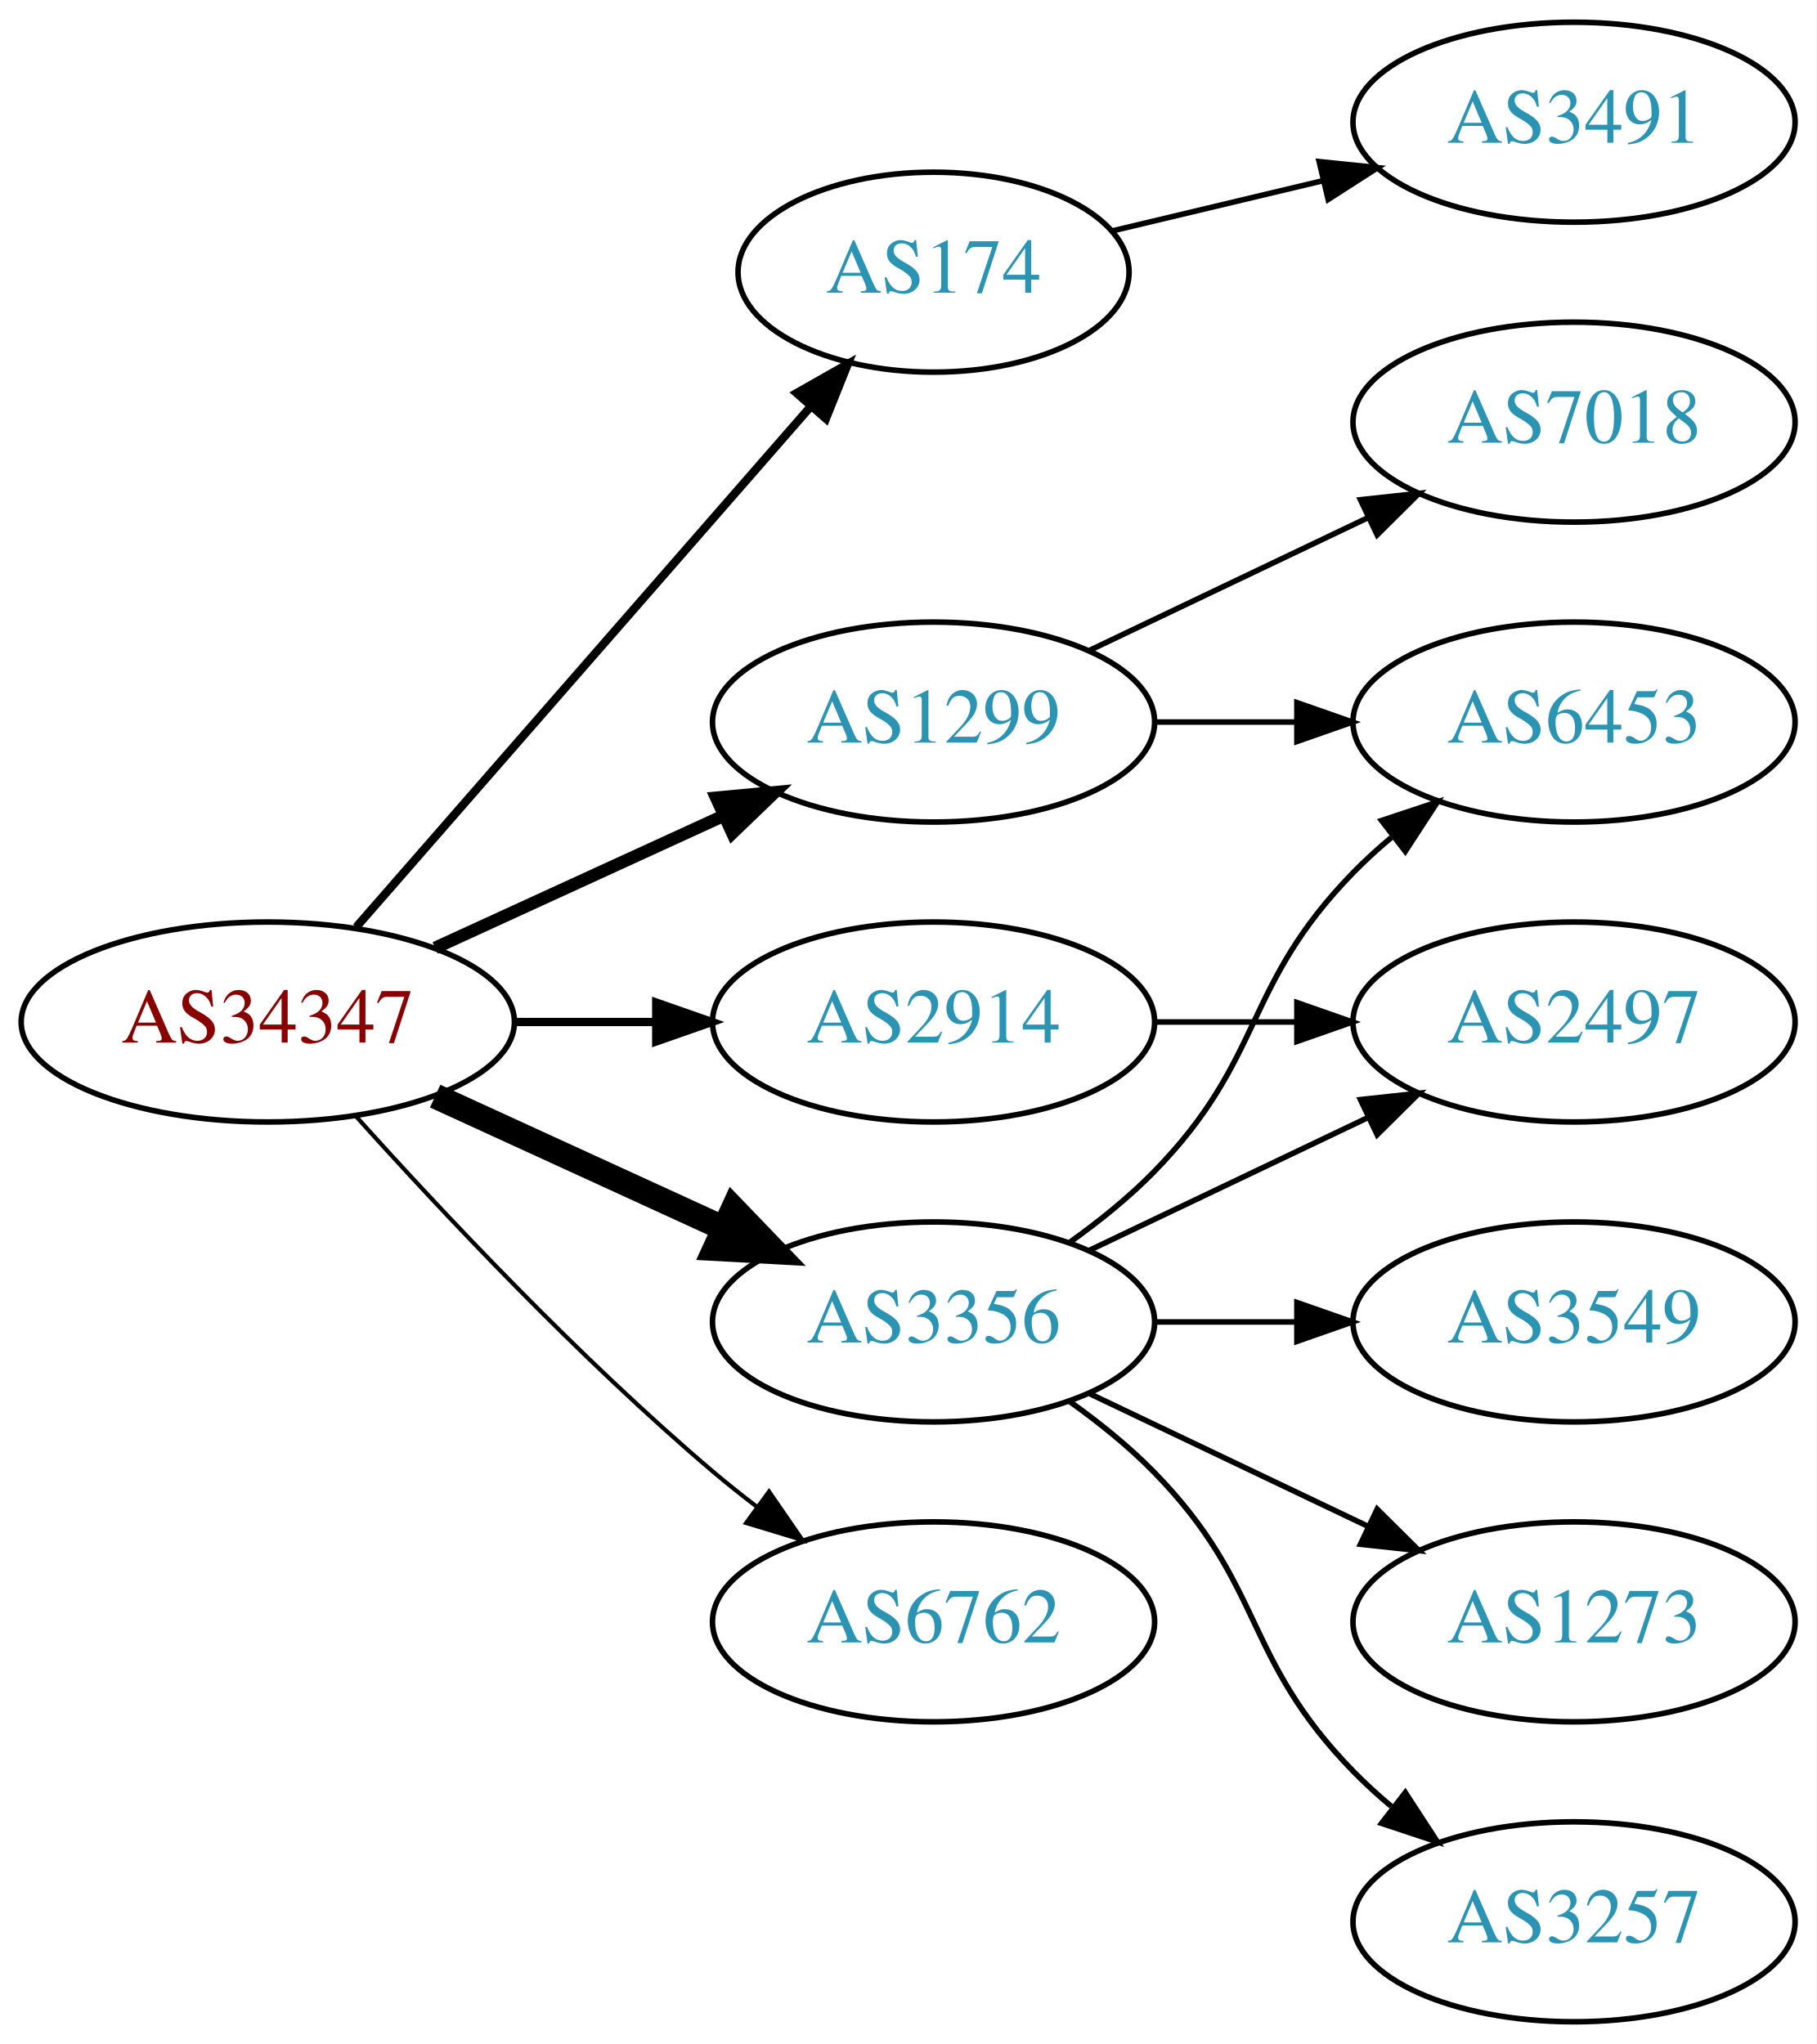
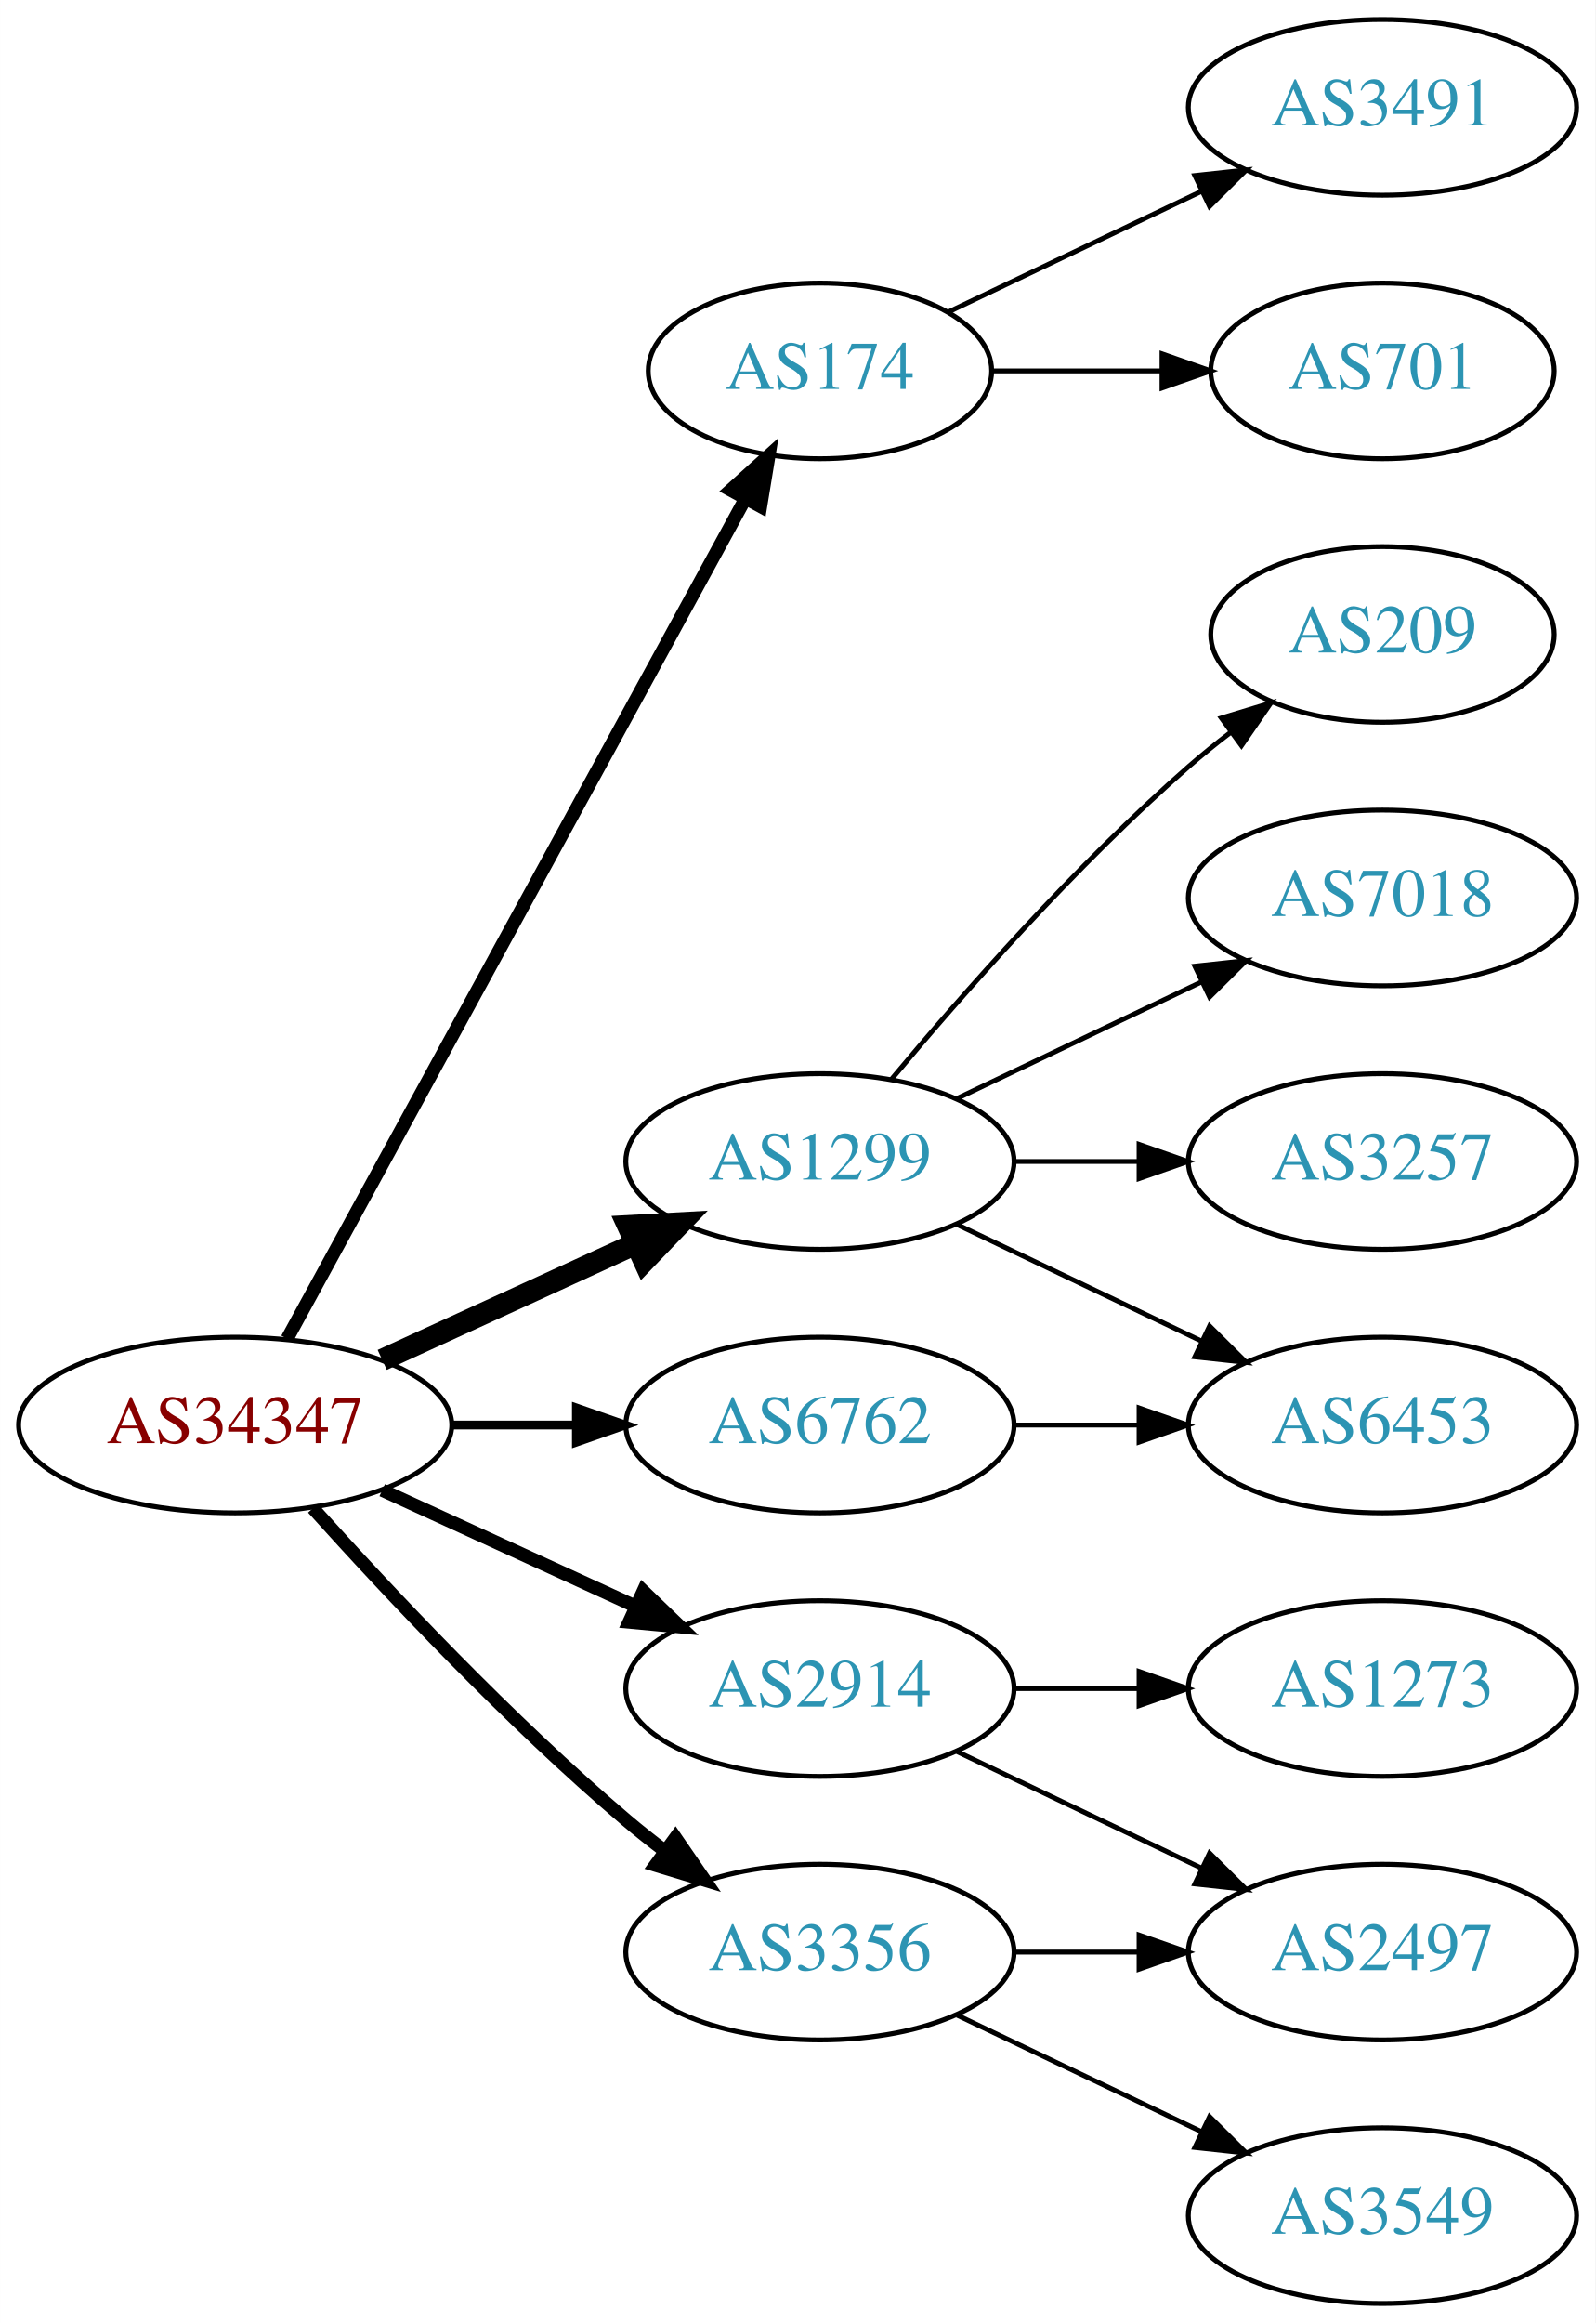
- <svg xmlns="http://www.w3.org/2000/svg" xmlns:xlink="http://www.w3.org/1999/xlink" width="327pt" height="368pt" viewBox="0.00 0.00 326.98 368.00">
-   <g id="graph0" class="graph" transform="scale(1 1) rotate(0) translate(4 364)">
-     <polygon fill="white" stroke="none" points="-4,4 -4,-364 322.978,-364 322.978,4 -4,4" />
+ <svg xmlns="http://www.w3.org/2000/svg" xmlns:xlink="http://www.w3.org/1999/xlink" width="327pt" height="476pt" viewBox="0.00 0.00 326.98 476.00">
+   <g id="graph0" class="graph" transform="scale(1 1) rotate(0) translate(4 472)">
+     <polygon fill="white" stroke="none" points="-4,4 -4,-472 322.978,-472 322.978,4 -4,4" />
    <g id="node1" class="node">
      <g id="a_node1">
        <a xlink:href="/asn/34347" xlink:title="AS34347 ~ HALLAG Kommunal GmbH [AT]">
          <ellipse fill="#ffffff" stroke="black" cx="44.196" cy="-180" rx="44.393" ry="18" />
          <text text-anchor="middle" x="44.196" y="-176.3" font-family="Times,serif" font-size="14.00" fill="#880000">AS34347</text>
        </a>
      </g>
    </g>
    <g id="node2" class="node">
      <g id="a_node2">
        <a xlink:href="/asn/174" xlink:title="AS174 ~ Cogent Communications [US]">
-           <ellipse fill="#ffffff" stroke="black" cx="164.039" cy="-315" rx="35.194" ry="18" />
-           <text text-anchor="middle" x="164.039" y="-311.3" font-family="Times,serif" font-size="14.00" fill="#2c94b3">AS174</text>
+           <ellipse fill="#ffffff" stroke="black" cx="164.039" cy="-396" rx="35.194" ry="18" />
+           <text text-anchor="middle" x="164.039" y="-392.3" font-family="Times,serif" font-size="14.00" fill="#2c94b3">AS174</text>
        </a>
      </g>
    </g>
    <g id="edge1" class="edge">
-       <path fill="none" stroke="black" stroke-width="1.5" d="M60.121,-197.098C80.776,-220.76 118.189,-263.62 141.765,-290.629" />
-       <polygon fill="black" stroke="black" stroke-width="1.5" points="139.391,-293.231 148.604,-298.463 144.664,-288.628 139.391,-293.231" />
+       <path fill="none" stroke="black" stroke-width="2.7" d="M54.84,-197.676C75.573,-235.679 124.476,-325.316 148.794,-369.89" />
+       <polygon fill="black" stroke="black" stroke-width="2.7" points="145.729,-371.581 153.591,-378.683 151.874,-368.228 145.729,-371.581" />
    </g>
    <g id="node3" class="node">
      <g id="a_node3">
        <a xlink:href="/asn/1299" xlink:title="AS1299 ~ Telia Carrier [EU]">
          <ellipse fill="#ffffff" stroke="black" cx="164.039" cy="-234" rx="39.794" ry="18" />
          <text text-anchor="middle" x="164.039" y="-230.3" font-family="Times,serif" font-size="14.00" fill="#2c94b3">AS1299</text>
        </a>
      </g>
    </g>
    <g id="edge2" class="edge">
-       <path fill="none" stroke="black" stroke-width="2.25" d="M74.326,-193.348C89.937,-200.502 109.335,-209.391 126.007,-217.03" />
-       <polygon fill="black" stroke="black" stroke-width="2.25" points="124.91,-220.378 135.459,-221.362 127.826,-214.014 124.91,-220.378" />
+       <path fill="none" stroke="black" stroke-width="4.5" d="M74.326,-193.348C89.937,-200.502 109.335,-209.391 126.007,-217.03" />
+       <polygon fill="black" stroke="black" stroke-width="4.5" points="124.727,-220.775 135.459,-221.362 128.008,-213.616 124.727,-220.775" />
    </g>
    <g id="node4" class="node">
      <g id="a_node4">
        <a xlink:href="/asn/2914" xlink:title="AS2914 ~ NTT America, Inc. [US]">
-           <ellipse fill="#ffffff" stroke="black" cx="164.039" cy="-180" rx="39.794" ry="18" />
-           <text text-anchor="middle" x="164.039" y="-176.3" font-family="Times,serif" font-size="14.00" fill="#2c94b3">AS2914</text>
+           <ellipse fill="#ffffff" stroke="black" cx="164.039" cy="-126" rx="39.794" ry="18" />
+           <text text-anchor="middle" x="164.039" y="-122.3" font-family="Times,serif" font-size="14.00" fill="#2c94b3">AS2914</text>
        </a>
      </g>
    </g>
    <g id="edge3" class="edge">
-       <path fill="none" stroke="black" stroke-width="1.5" d="M88.407,-180C96.72,-180 105.482,-180 113.965,-180" />
-       <polygon fill="black" stroke="black" stroke-width="1.5" points="114.123,-183.5 124.123,-180 114.123,-176.5 114.123,-183.5" />
+       <path fill="none" stroke="black" stroke-width="2.7" d="M74.326,-166.652C89.937,-159.498 109.335,-150.609 126.007,-142.97" />
+       <polygon fill="black" stroke="black" stroke-width="2.7" points="127.826,-145.986 135.459,-138.638 124.91,-139.622 127.826,-145.986" />
    </g>
    <g id="node5" class="node">
      <g id="a_node5">
        <a xlink:href="/asn/3356" xlink:title="AS3356 ~ Level 3 Parent, LLC [US]">
-           <ellipse fill="#ffffff" stroke="black" cx="164.039" cy="-126" rx="39.794" ry="18" />
-           <text text-anchor="middle" x="164.039" y="-122.3" font-family="Times,serif" font-size="14.00" fill="#2c94b3">AS3356</text>
+           <ellipse fill="#ffffff" stroke="black" cx="164.039" cy="-72" rx="39.794" ry="18" />
+           <text text-anchor="middle" x="164.039" y="-68.3" font-family="Times,serif" font-size="14.00" fill="#2c94b3">AS3356</text>
        </a>
      </g>
    </g>
    <g id="edge4" class="edge">
-       <path fill="none" stroke="black" stroke-width="4.5" d="M74.326,-166.652C89.937,-159.498 109.335,-150.609 126.007,-142.97" />
-       <polygon fill="black" stroke="black" stroke-width="4.5" points="128.008,-146.384 135.459,-138.638 124.727,-139.225 128.008,-146.384" />
+       <path fill="none" stroke="black" stroke-width="2.7" d="M60.128,-162.956C75.455,-145.903 100.39,-119.35 124.392,-99 126.889,-96.883 129.55,-94.768 132.261,-92.707" />
+       <polygon fill="black" stroke="black" stroke-width="2.7" points="134.427,-95.459 140.437,-86.734 130.298,-89.806 134.427,-95.459" />
    </g>
    <g id="node6" class="node">
      <g id="a_node6">
        <a xlink:href="/asn/6762" xlink:title="AS6762 ~ TELECOM ITALIA SPARKLE S.p.A. [IT]">
-           <ellipse fill="#ffffff" stroke="black" cx="164.039" cy="-72" rx="39.794" ry="18" />
-           <text text-anchor="middle" x="164.039" y="-68.3" font-family="Times,serif" font-size="14.00" fill="#2c94b3">AS6762</text>
+           <ellipse fill="#ffffff" stroke="black" cx="164.039" cy="-180" rx="39.794" ry="18" />
+           <text text-anchor="middle" x="164.039" y="-176.3" font-family="Times,serif" font-size="14.00" fill="#2c94b3">AS6762</text>
        </a>
      </g>
    </g>
    <g id="edge5" class="edge">
-       <path fill="none" stroke="black" stroke-width="0.75" d="M60.128,-162.956C75.455,-145.903 100.39,-119.35 124.392,-99 126.889,-96.883 129.55,-94.768 132.261,-92.707" />
-       <polygon fill="black" stroke="black" stroke-width="0.75" points="134.427,-95.459 140.437,-86.734 130.298,-89.806 134.427,-95.459" />
+       <path fill="none" stroke="black" stroke-width="1.8" d="M88.407,-180C96.72,-180 105.482,-180 113.965,-180" />
+       <polygon fill="black" stroke="black" stroke-width="1.8" points="114.123,-183.5 124.123,-180 114.123,-176.5 114.123,-183.5" />
    </g>
    <g id="node7" class="node">
      <g id="a_node7">
        <a xlink:href="/asn/3491" xlink:title="AS3491 ~ PCCW Global, Inc. [US]">
-           <ellipse fill="#ffffff" stroke="black" cx="279.332" cy="-342" rx="39.794" ry="18" />
-           <text text-anchor="middle" x="279.332" y="-338.3" font-family="Times,serif" font-size="14.00" fill="#2c94b3">AS3491</text>
+           <ellipse fill="#ffffff" stroke="black" cx="279.332" cy="-450" rx="39.794" ry="18" />
+           <text text-anchor="middle" x="279.332" y="-446.3" font-family="Times,serif" font-size="14.00" fill="#2c94b3">AS3491</text>
        </a>
      </g>
    </g>
    <g id="edge6" class="edge">
-       <path fill="none" stroke="black" d="M196.296,-322.449C207.976,-325.233 221.472,-328.449 234.101,-331.459" />
-       <polygon fill="black" stroke="black" points="233.454,-334.903 243.993,-333.816 235.077,-328.093 233.454,-334.903" />
+       <path fill="none" stroke="black" d="M190.464,-408.119C205.766,-415.413 225.49,-424.814 242.372,-432.86" />
+       <polygon fill="black" stroke="black" points="240.879,-436.026 251.412,-437.169 243.891,-429.707 240.879,-436.026" />
    </g>
    <g id="node8" class="node">
      <g id="a_node8">
+         <a xlink:href="/asn/701" xlink:title="AS701 ~ UUNET [US]">
+           <ellipse fill="#ffffff" stroke="black" cx="279.332" cy="-396" rx="35.194" ry="18" />
+           <text text-anchor="middle" x="279.332" y="-392.3" font-family="Times,serif" font-size="14.00" fill="#2c94b3">AS701</text>
+         </a>
+       </g>
+     </g>
+     <g id="edge7" class="edge">
+       <path fill="none" stroke="black" d="M199.338,-396C210.208,-396 222.385,-396 233.863,-396" />
+       <polygon fill="black" stroke="black" points="234.149,-399.5 244.149,-396 234.149,-392.5 234.149,-399.5" />
+     </g>
+     <g id="node9" class="node">
+       <g id="a_node9">
+         <a xlink:href="/asn/209" xlink:title="AS209 ~ CenturyLink Communications, LLC [US]">
+           <ellipse fill="#ffffff" stroke="black" cx="279.332" cy="-342" rx="35.194" ry="18" />
+           <text text-anchor="middle" x="279.332" y="-338.3" font-family="Times,serif" font-size="14.00" fill="#2c94b3">AS209</text>
+         </a>
+       </g>
+     </g>
+     <g id="edge8" class="edge">
+       <path fill="none" stroke="black" d="M178.669,-250.817C192.951,-267.929 216.498,-294.745 239.685,-315 242.355,-317.332 245.228,-319.648 248.158,-321.886" />
+       <polygon fill="black" stroke="black" points="246.309,-324.87 256.449,-327.939 250.436,-319.216 246.309,-324.87" />
+     </g>
+     <g id="node10" class="node">
+       <g id="a_node10">
        <a xlink:href="/asn/7018" xlink:title="AS7018 ~ AT&amp;T Services, Inc. [US]">
          <ellipse fill="#ffffff" stroke="black" cx="279.332" cy="-288" rx="39.794" ry="18" />
          <text text-anchor="middle" x="279.332" y="-284.3" font-family="Times,serif" font-size="14.00" fill="#2c94b3">AS7018</text>
        </a>
      </g>
    </g>
-     <g id="edge7" class="edge">
+     <g id="edge9" class="edge">
      <path fill="none" stroke="black" d="M192.175,-246.934C207.169,-254.081 225.99,-263.052 242.213,-270.785" />
      <polygon fill="black" stroke="black" points="240.884,-274.028 251.417,-275.171 243.895,-267.709 240.884,-274.028" />
    </g>
-     <g id="node9" class="node">
-       <g id="a_node9">
-         <a xlink:href="/asn/6453" xlink:title="AS6453 ~ TATA COMMUNICATIONS (AMERICA) INC [US]">
+     <g id="node11" class="node">
+       <g id="a_node11">
+         <a xlink:href="/asn/3257" xlink:title="AS3257 ~ GTT [DE]">
          <ellipse fill="#ffffff" stroke="black" cx="279.332" cy="-234" rx="39.794" ry="18" />
-           <text text-anchor="middle" x="279.332" y="-230.3" font-family="Times,serif" font-size="14.00" fill="#2c94b3">AS6453</text>
+           <text text-anchor="middle" x="279.332" y="-230.3" font-family="Times,serif" font-size="14.00" fill="#2c94b3">AS3257</text>
        </a>
      </g>
    </g>
-     <g id="edge8" class="edge">
+     <g id="edge10" class="edge">
      <path fill="none" stroke="black" d="M203.711,-234C211.914,-234 220.678,-234 229.21,-234" />
      <polygon fill="black" stroke="black" points="229.449,-237.5 239.449,-234 229.449,-230.5 229.449,-237.5" />
    </g>
-     <g id="node10" class="node">
-       <g id="a_node10">
-         <a xlink:href="/asn/2497" xlink:title="AS2497 ~ Internet Initiative Japan Inc. [JP]">
+     <g id="node12" class="node">
+       <g id="a_node12">
+         <a xlink:href="/asn/6453" xlink:title="AS6453 ~ TATA COMMUNICATIONS (AMERICA) INC [US]">
          <ellipse fill="#ffffff" stroke="black" cx="279.332" cy="-180" rx="39.794" ry="18" />
-           <text text-anchor="middle" x="279.332" y="-176.3" font-family="Times,serif" font-size="14.00" fill="#2c94b3">AS2497</text>
-         </a>
-       </g>
-     </g>
-     <g id="edge9" class="edge">
-       <path fill="none" stroke="black" d="M203.711,-180C211.914,-180 220.678,-180 229.21,-180" />
-       <polygon fill="black" stroke="black" points="229.449,-183.5 239.449,-180 229.449,-176.5 229.449,-183.5" />
-     </g>
-     <g id="edge10" class="edge">
-       <path fill="none" stroke="black" d="M188.633,-140.389C193.889,-144.148 199.22,-148.437 203.685,-153 223.858,-173.617 219.513,-186.383 239.685,-207 241.778,-209.139 244.061,-211.218 246.438,-213.21" />
-       <polygon fill="black" stroke="black" points="244.681,-216.275 254.738,-219.611 248.956,-210.732 244.681,-216.275" />
-     </g>
-     <g id="edge12" class="edge">
-       <path fill="none" stroke="black" d="M192.175,-138.934C207.169,-146.081 225.99,-155.052 242.213,-162.785" />
-       <polygon fill="black" stroke="black" points="240.884,-166.028 251.417,-167.171 243.895,-159.709 240.884,-166.028" />
-     </g>
-     <g id="node11" class="node">
-       <g id="a_node11">
-         <a xlink:href="/asn/3549" xlink:title="AS3549 ~ Level 3 Parent, LLC [US]">
-           <ellipse fill="#ffffff" stroke="black" cx="279.332" cy="-126" rx="39.794" ry="18" />
-           <text text-anchor="middle" x="279.332" y="-122.3" font-family="Times,serif" font-size="14.00" fill="#2c94b3">AS3549</text>
+           <text text-anchor="middle" x="279.332" y="-176.3" font-family="Times,serif" font-size="14.00" fill="#2c94b3">AS6453</text>
        </a>
      </g>
    </g>
    <g id="edge11" class="edge">
+       <path fill="none" stroke="black" d="M192.175,-221.066C207.169,-213.919 225.99,-204.948 242.213,-197.215" />
+       <polygon fill="black" stroke="black" points="243.895,-200.291 251.417,-192.829 240.884,-193.972 243.895,-200.291" />
+     </g>
+     <g id="node13" class="node">
+       <g id="a_node13">
+         <a xlink:href="/asn/1273" xlink:title="AS1273 ~ Vodafone Group PLC [EU]">
+           <ellipse fill="#ffffff" stroke="black" cx="279.332" cy="-126" rx="39.794" ry="18" />
+           <text text-anchor="middle" x="279.332" y="-122.3" font-family="Times,serif" font-size="14.00" fill="#2c94b3">AS1273</text>
+         </a>
+       </g>
+     </g>
+     <g id="edge12" class="edge">
      <path fill="none" stroke="black" d="M203.711,-126C211.914,-126 220.678,-126 229.21,-126" />
      <polygon fill="black" stroke="black" points="229.449,-129.5 239.449,-126 229.449,-122.5 229.449,-129.5" />
    </g>
-     <g id="node12" class="node">
-       <g id="a_node12">
-         <a xlink:href="/asn/1273" xlink:title="AS1273 ~ Vodafone Group PLC [EU]">
+     <g id="node14" class="node">
+       <g id="a_node14">
+         <a xlink:href="/asn/2497" xlink:title="AS2497 ~ Internet Initiative Japan Inc. [JP]">
          <ellipse fill="#ffffff" stroke="black" cx="279.332" cy="-72" rx="39.794" ry="18" />
-           <text text-anchor="middle" x="279.332" y="-68.3" font-family="Times,serif" font-size="14.00" fill="#2c94b3">AS1273</text>
+           <text text-anchor="middle" x="279.332" y="-68.3" font-family="Times,serif" font-size="14.00" fill="#2c94b3">AS2497</text>
        </a>
      </g>
    </g>
    <g id="edge13" class="edge">
      <path fill="none" stroke="black" d="M192.175,-113.066C207.169,-105.919 225.99,-96.948 242.213,-89.215" />
      <polygon fill="black" stroke="black" points="243.895,-92.291 251.417,-84.829 240.884,-85.972 243.895,-92.291" />
    </g>
-     <g id="node13" class="node">
-       <g id="a_node13">
-         <a xlink:href="/asn/3257" xlink:title="AS3257 ~ GTT [DE]">
+     <g id="edge15" class="edge">
+       <path fill="none" stroke="black" d="M203.711,-72C211.914,-72 220.678,-72 229.21,-72" />
+       <polygon fill="black" stroke="black" points="229.449,-75.5 239.449,-72 229.449,-68.5 229.449,-75.5" />
+     </g>
+     <g id="node15" class="node">
+       <g id="a_node15">
+         <a xlink:href="/asn/3549" xlink:title="AS3549 ~ Level 3 Parent, LLC [US]">
          <ellipse fill="#ffffff" stroke="black" cx="279.332" cy="-18" rx="39.794" ry="18" />
-           <text text-anchor="middle" x="279.332" y="-14.3" font-family="Times,serif" font-size="14.00" fill="#2c94b3">AS3257</text>
+           <text text-anchor="middle" x="279.332" y="-14.3" font-family="Times,serif" font-size="14.00" fill="#2c94b3">AS3549</text>
        </a>
      </g>
    </g>
    <g id="edge14" class="edge">
-       <path fill="none" stroke="black" d="M188.633,-111.611C193.889,-107.852 199.22,-103.563 203.685,-99 223.858,-78.383 219.513,-65.617 239.685,-45 241.778,-42.861 244.061,-40.782 246.438,-38.79" />
-       <polygon fill="black" stroke="black" points="248.956,-41.268 254.738,-32.389 244.681,-35.725 248.956,-41.268" />
+       <path fill="none" stroke="black" d="M192.175,-59.066C207.169,-51.919 225.99,-42.948 242.213,-35.215" />
+       <polygon fill="black" stroke="black" points="243.895,-38.291 251.417,-30.829 240.884,-31.972 243.895,-38.291" />
+     </g>
+     <g id="edge16" class="edge">
+       <path fill="none" stroke="black" d="M203.711,-180C211.914,-180 220.678,-180 229.21,-180" />
+       <polygon fill="black" stroke="black" points="229.449,-183.5 239.449,-180 229.449,-176.5 229.449,-183.5" />
    </g>
  </g>
</svg>
